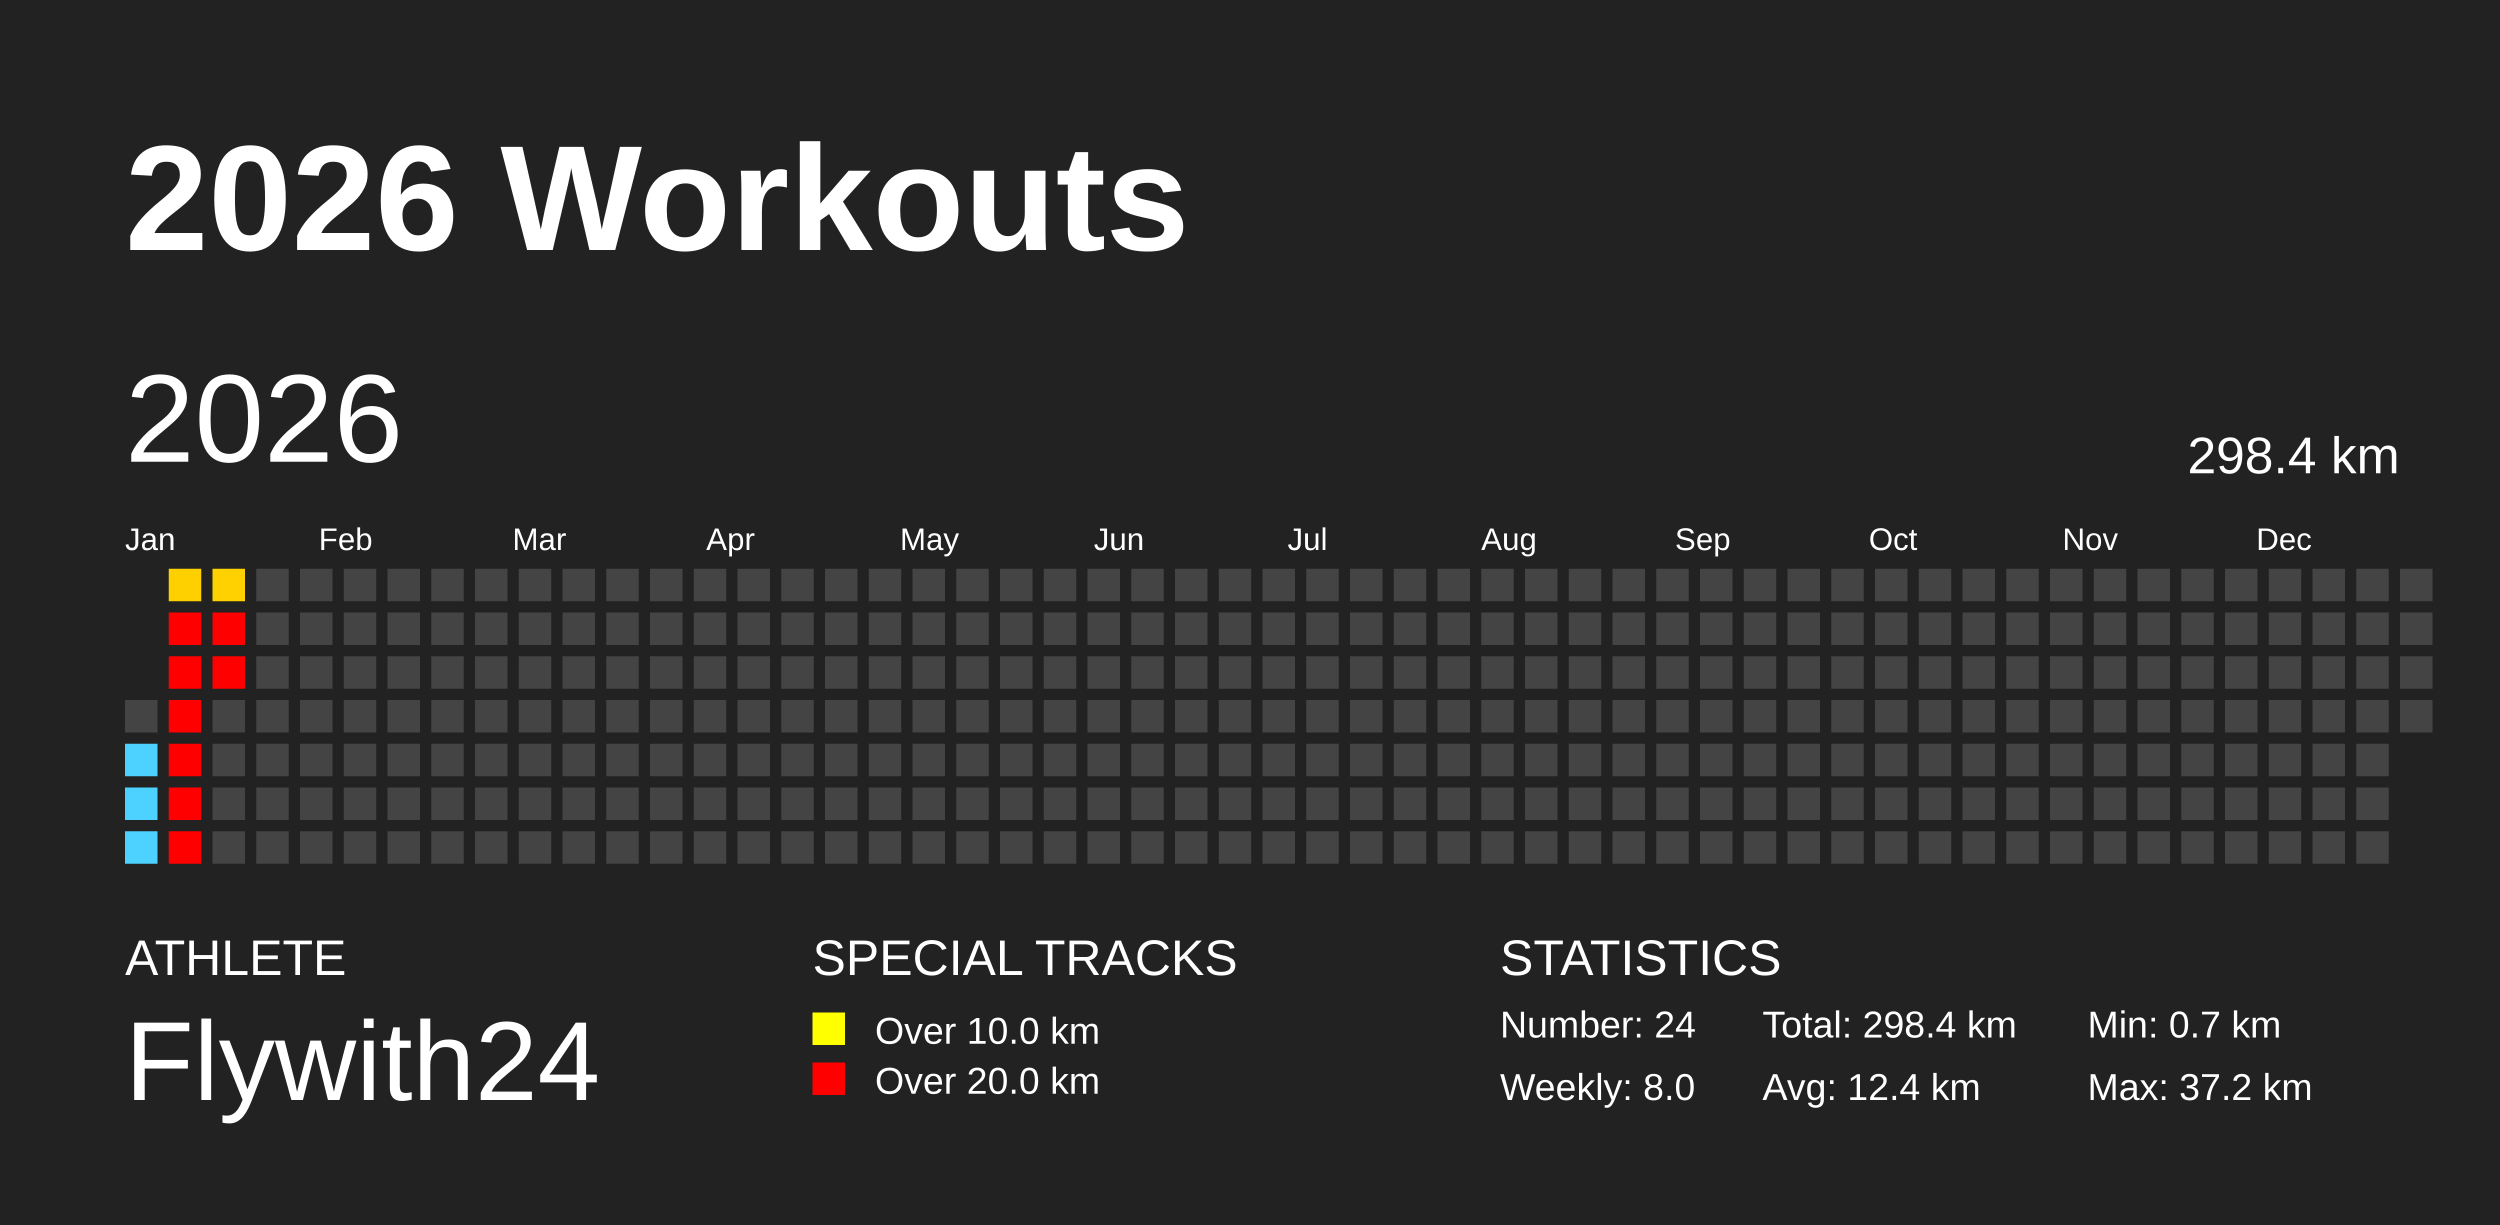
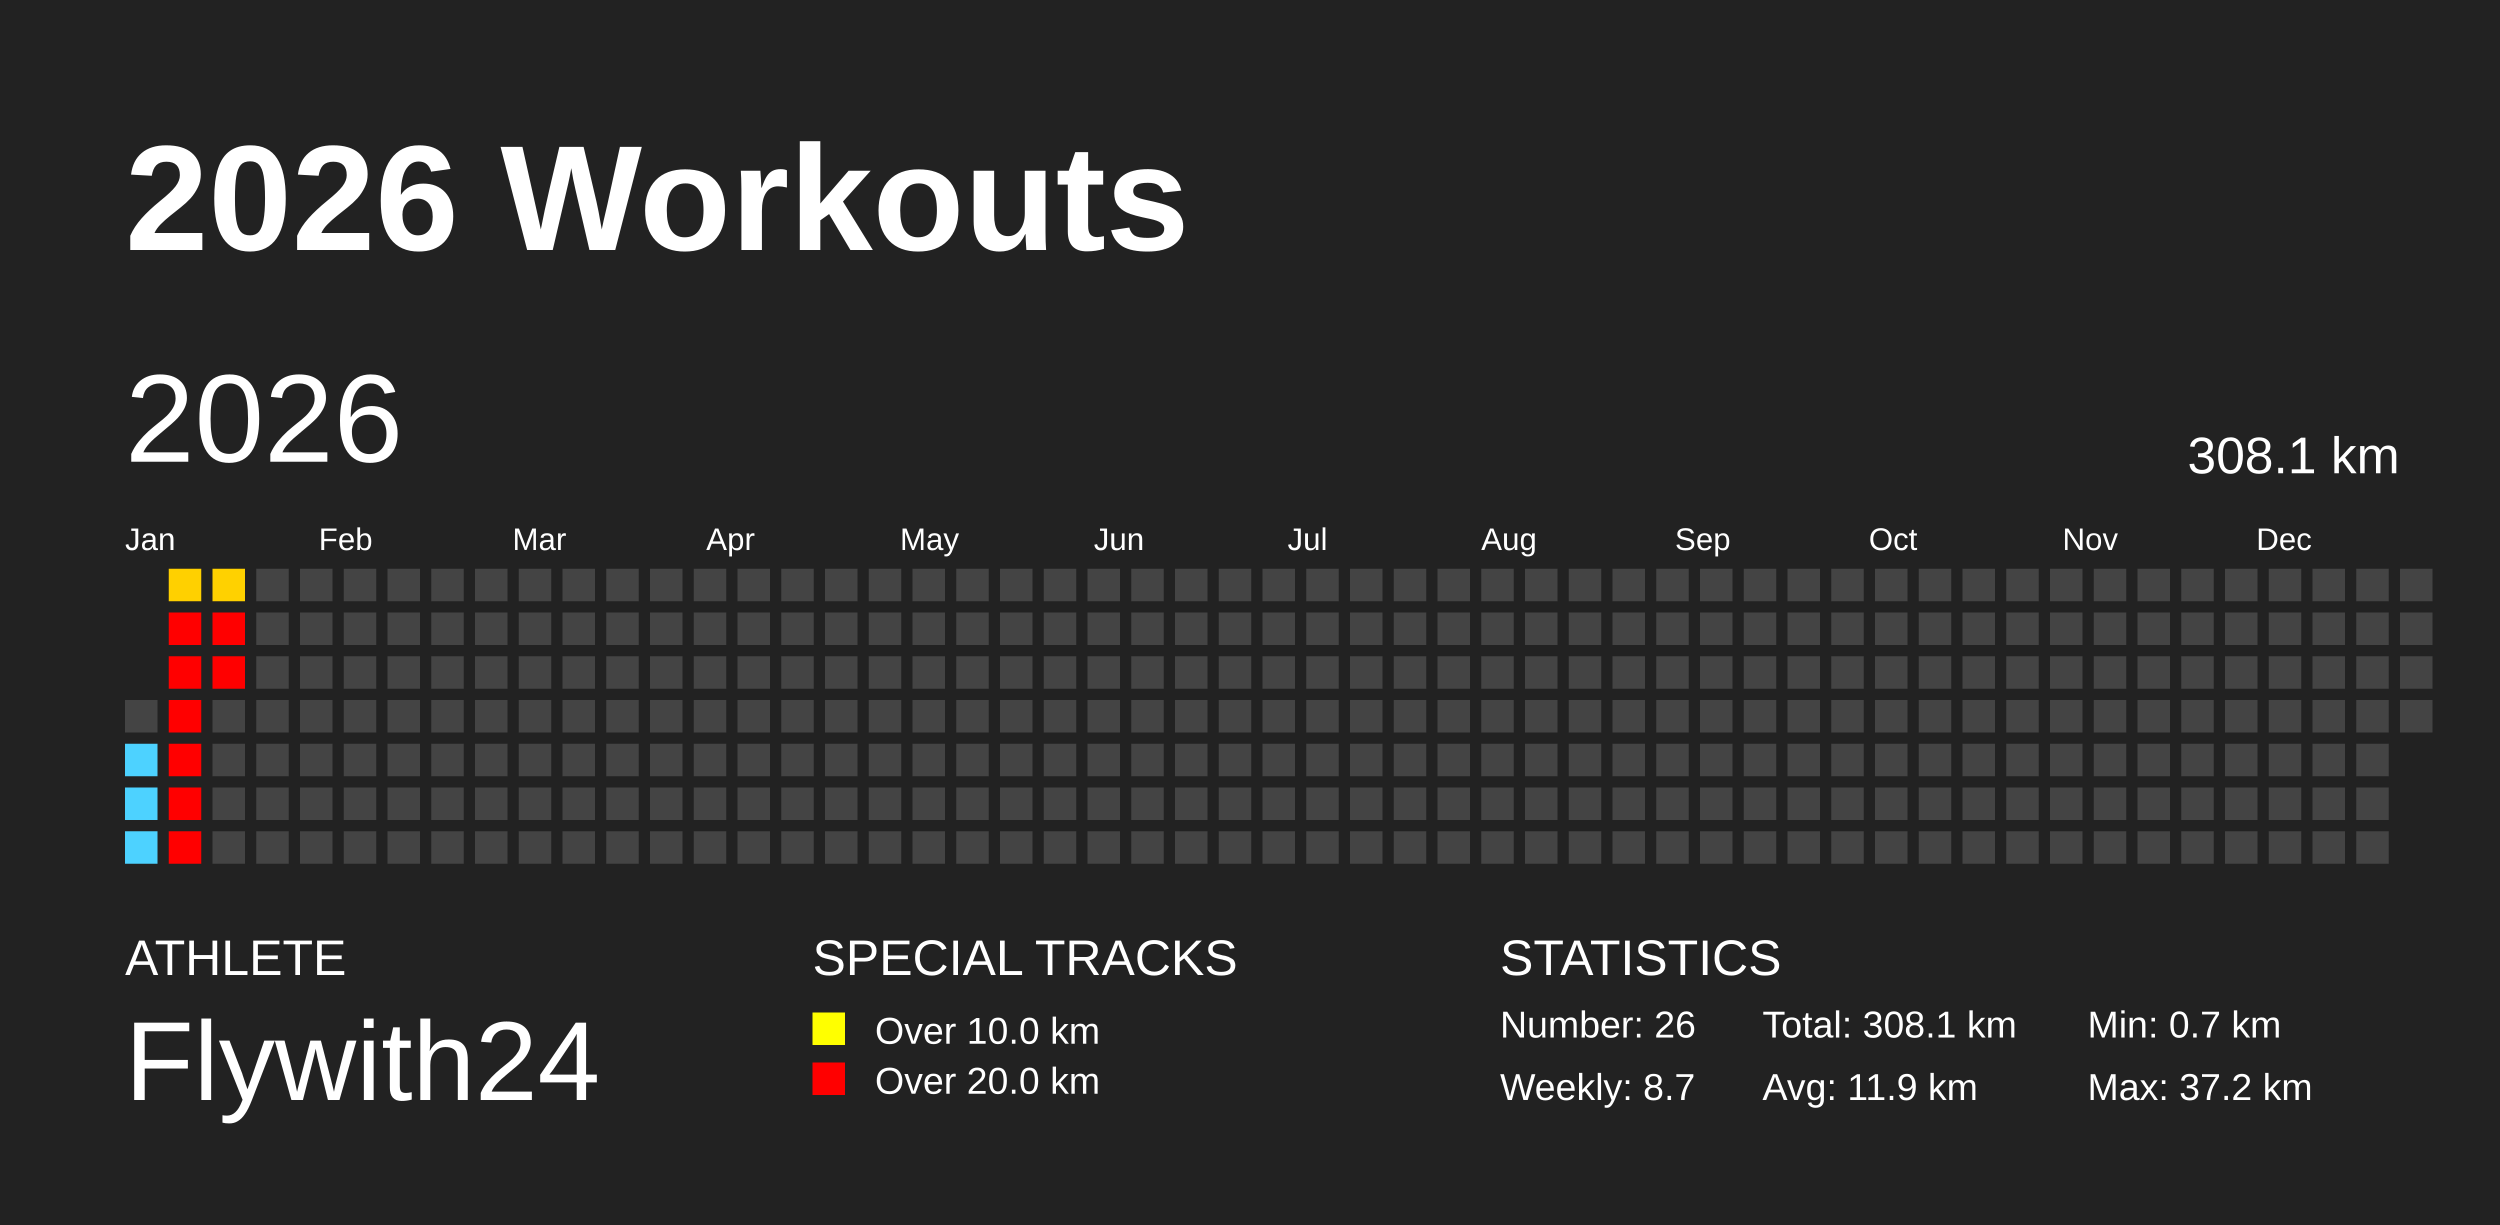
<svg xmlns="http://www.w3.org/2000/svg" baseProfile="full" height="98mm" version="1.1" viewBox="0,0,200,98" width="200mm">
  <defs />
  <rect fill="#222222" height="98" width="200" x="0" y="0" />
  <text fill="#FFFFFF" style="font-size:12px; font-family:Arial; font-weight:bold;" x="10" y="20">2026 Workouts</text>
  <text fill="#FFFFFF" style="font-size:4px; font-family:Arial" x="10" y="78">ATHLETE</text>
  <text fill="#FFFFFF" style="font-size:9px; font-family:Arial" x="10" y="88">Flywith24</text>
  <text fill="#FFFFFF" style="font-size:4px; font-family:Arial" x="65" y="78">SPECIAL TRACKS</text>
  <rect fill="yellow" height="2.6" width="2.6" x="65" y="81" />
  <text fill="#FFFFFF" style="font-size:3px; font-family:Arial" x="70" y="83.5">Over 10.0 km</text>
  <rect fill="red" height="2.6" width="2.6" x="65" y="85" />
  <text fill="#FFFFFF" style="font-size:3px; font-family:Arial" x="70" y="87.5">Over 20.0 km</text>
  <text fill="#FFFFFF" style="font-size:4px; font-family:Arial" x="120" y="78">STATISTICS</text>
-   <text fill="#FFFFFF" style="font-size:3px; font-family:Arial" x="120" y="83">Number: 24</text>
-   <text fill="#FFFFFF" style="font-size:3px; font-family:Arial" x="120" y="88">Weekly: 8.0</text>
-   <text fill="#FFFFFF" style="font-size:3px; font-family:Arial" x="141" y="83">Total: 298.4 km</text>
-   <text fill="#FFFFFF" style="font-size:3px; font-family:Arial" x="141" y="88">Avg: 12.4 km</text>
+   <text fill="#FFFFFF" style="font-size:3px; font-family:Arial" x="120" y="83">Number: 26</text>
+   <text fill="#FFFFFF" style="font-size:3px; font-family:Arial" x="120" y="88">Weekly: 8.7</text>
+   <text fill="#FFFFFF" style="font-size:3px; font-family:Arial" x="141" y="83">Total: 308.1 km</text>
+   <text fill="#FFFFFF" style="font-size:3px; font-family:Arial" x="141" y="88">Avg: 11.9 km</text>
  <text fill="#FFFFFF" style="font-size:3px; font-family:Arial" x="167" y="83">Min: 0.7 km</text>
  <text fill="#FFFFFF" style="font-size:3px; font-family:Arial" x="167" y="88">Max: 37.2 km</text>
  <text dominant-baseline="hanging" fill="#FFFFFF" style="font-size:10.0px; font-family:Arial;" x="10" y="30">2026</text>
-   <text dominant-baseline="hanging" fill="#FFFFFF" style="font-size:4.125px; font-family:Arial;" x="175" y="35">298.4 km</text>
+   <text dominant-baseline="hanging" fill="#FFFFFF" style="font-size:4.125px; font-family:Arial;" x="175" y="35">308.1 km</text>
  <text fill="#FFFFFF" style="font-size:2.5px; font-family:Arial" x="10.0" y="44">Jan</text>
  <text fill="#FFFFFF" style="font-size:2.5px; font-family:Arial" x="25.5" y="44">Feb</text>
  <text fill="#FFFFFF" style="font-size:2.5px; font-family:Arial" x="41.0" y="44">Mar</text>
  <text fill="#FFFFFF" style="font-size:2.5px; font-family:Arial" x="56.5" y="44">Apr</text>
  <text fill="#FFFFFF" style="font-size:2.5px; font-family:Arial" x="72.0" y="44">May</text>
  <text fill="#FFFFFF" style="font-size:2.5px; font-family:Arial" x="87.5" y="44">Jun</text>
  <text fill="#FFFFFF" style="font-size:2.5px; font-family:Arial" x="103.0" y="44">Jul</text>
  <text fill="#FFFFFF" style="font-size:2.5px; font-family:Arial" x="118.5" y="44">Aug</text>
  <text fill="#FFFFFF" style="font-size:2.5px; font-family:Arial" x="134.0" y="44">Sep</text>
  <text fill="#FFFFFF" style="font-size:2.5px; font-family:Arial" x="149.5" y="44">Oct</text>
  <text fill="#FFFFFF" style="font-size:2.5px; font-family:Arial" x="165.0" y="44">Nov</text>
  <text fill="#FFFFFF" style="font-size:2.5px; font-family:Arial" x="180.5" y="44">Dec</text>
  <rect fill="#444444" height="2.6" width="2.6" x="10.0" y="56.0" />
  <rect fill="#4dd2ff" height="2.6" width="2.6" x="10.0" y="59.5" />
  <rect fill="#4dd2ff" height="2.6" width="2.6" x="10.0" y="63.0" />
  <rect fill="#4dd2ff" height="2.6" width="2.6" x="10.0" y="66.5" />
  <rect fill="#ffd000" height="2.6" width="2.6" x="13.5" y="45.5" />
  <rect fill="red" height="2.6" width="2.6" x="13.5" y="49.0" />
  <rect fill="red" height="2.6" width="2.6" x="13.5" y="52.5" />
  <rect fill="red" height="2.6" width="2.6" x="13.5" y="56.0" />
  <rect fill="red" height="2.6" width="2.6" x="13.5" y="59.5" />
  <rect fill="red" height="2.6" width="2.6" x="13.5" y="63.0" />
  <rect fill="red" height="2.6" width="2.6" x="13.5" y="66.5" />
  <rect fill="#ffd100" height="2.6" width="2.6" x="17.0" y="45.5" />
  <rect fill="red" height="2.6" width="2.6" x="17.0" y="49.0" />
  <rect fill="red" height="2.6" width="2.6" x="17.0" y="52.5" />
  <rect fill="#444444" height="2.6" width="2.6" x="17.0" y="56.0" />
  <rect fill="#444444" height="2.6" width="2.6" x="17.0" y="59.5" />
  <rect fill="#444444" height="2.6" width="2.6" x="17.0" y="63.0" />
  <rect fill="#444444" height="2.6" width="2.6" x="17.0" y="66.5" />
  <rect fill="#444444" height="2.6" width="2.6" x="20.5" y="45.5" />
  <rect fill="#444444" height="2.6" width="2.6" x="20.5" y="49.0" />
  <rect fill="#444444" height="2.6" width="2.6" x="20.5" y="52.5" />
  <rect fill="#444444" height="2.6" width="2.6" x="20.5" y="56.0" />
  <rect fill="#444444" height="2.6" width="2.6" x="20.5" y="59.5" />
  <rect fill="#444444" height="2.6" width="2.6" x="20.5" y="63.0" />
  <rect fill="#444444" height="2.6" width="2.6" x="20.5" y="66.5" />
  <rect fill="#444444" height="2.6" width="2.6" x="24.0" y="45.5" />
  <rect fill="#444444" height="2.6" width="2.6" x="24.0" y="49.0" />
  <rect fill="#444444" height="2.6" width="2.6" x="24.0" y="52.5" />
  <rect fill="#444444" height="2.6" width="2.6" x="24.0" y="56.0" />
  <rect fill="#444444" height="2.6" width="2.6" x="24.0" y="59.5" />
  <rect fill="#444444" height="2.6" width="2.6" x="24.0" y="63.0" />
  <rect fill="#444444" height="2.6" width="2.6" x="24.0" y="66.5" />
  <rect fill="#444444" height="2.6" width="2.6" x="27.5" y="45.5" />
  <rect fill="#444444" height="2.6" width="2.6" x="27.5" y="49.0" />
  <rect fill="#444444" height="2.6" width="2.6" x="27.5" y="52.5" />
  <rect fill="#444444" height="2.6" width="2.6" x="27.5" y="56.0" />
  <rect fill="#444444" height="2.6" width="2.6" x="27.5" y="59.5" />
  <rect fill="#444444" height="2.6" width="2.6" x="27.5" y="63.0" />
  <rect fill="#444444" height="2.6" width="2.6" x="27.5" y="66.5" />
  <rect fill="#444444" height="2.6" width="2.6" x="31.0" y="45.5" />
  <rect fill="#444444" height="2.6" width="2.6" x="31.0" y="49.0" />
  <rect fill="#444444" height="2.6" width="2.6" x="31.0" y="52.5" />
  <rect fill="#444444" height="2.6" width="2.6" x="31.0" y="56.0" />
  <rect fill="#444444" height="2.6" width="2.6" x="31.0" y="59.5" />
  <rect fill="#444444" height="2.6" width="2.6" x="31.0" y="63.0" />
  <rect fill="#444444" height="2.6" width="2.6" x="31.0" y="66.5" />
  <rect fill="#444444" height="2.6" width="2.6" x="34.5" y="45.5" />
  <rect fill="#444444" height="2.6" width="2.6" x="34.5" y="49.0" />
  <rect fill="#444444" height="2.6" width="2.6" x="34.5" y="52.5" />
  <rect fill="#444444" height="2.6" width="2.6" x="34.5" y="56.0" />
  <rect fill="#444444" height="2.6" width="2.6" x="34.5" y="59.5" />
  <rect fill="#444444" height="2.6" width="2.6" x="34.5" y="63.0" />
  <rect fill="#444444" height="2.6" width="2.6" x="34.5" y="66.5" />
  <rect fill="#444444" height="2.6" width="2.6" x="38.0" y="45.5" />
  <rect fill="#444444" height="2.6" width="2.6" x="38.0" y="49.0" />
  <rect fill="#444444" height="2.6" width="2.6" x="38.0" y="52.5" />
  <rect fill="#444444" height="2.6" width="2.6" x="38.0" y="56.0" />
  <rect fill="#444444" height="2.6" width="2.6" x="38.0" y="59.5" />
  <rect fill="#444444" height="2.6" width="2.6" x="38.0" y="63.0" />
  <rect fill="#444444" height="2.6" width="2.6" x="38.0" y="66.5" />
  <rect fill="#444444" height="2.6" width="2.6" x="41.5" y="45.5" />
  <rect fill="#444444" height="2.6" width="2.6" x="41.5" y="49.0" />
  <rect fill="#444444" height="2.6" width="2.6" x="41.5" y="52.5" />
  <rect fill="#444444" height="2.6" width="2.6" x="41.5" y="56.0" />
  <rect fill="#444444" height="2.6" width="2.6" x="41.5" y="59.5" />
  <rect fill="#444444" height="2.6" width="2.6" x="41.5" y="63.0" />
  <rect fill="#444444" height="2.6" width="2.6" x="41.5" y="66.5" />
  <rect fill="#444444" height="2.6" width="2.6" x="45.0" y="45.5" />
  <rect fill="#444444" height="2.6" width="2.6" x="45.0" y="49.0" />
  <rect fill="#444444" height="2.6" width="2.6" x="45.0" y="52.5" />
  <rect fill="#444444" height="2.6" width="2.6" x="45.0" y="56.0" />
  <rect fill="#444444" height="2.6" width="2.6" x="45.0" y="59.5" />
  <rect fill="#444444" height="2.6" width="2.6" x="45.0" y="63.0" />
  <rect fill="#444444" height="2.6" width="2.6" x="45.0" y="66.5" />
  <rect fill="#444444" height="2.6" width="2.6" x="48.5" y="45.5" />
  <rect fill="#444444" height="2.6" width="2.6" x="48.5" y="49.0" />
  <rect fill="#444444" height="2.6" width="2.6" x="48.5" y="52.5" />
  <rect fill="#444444" height="2.6" width="2.6" x="48.5" y="56.0" />
  <rect fill="#444444" height="2.6" width="2.6" x="48.5" y="59.5" />
  <rect fill="#444444" height="2.6" width="2.6" x="48.5" y="63.0" />
  <rect fill="#444444" height="2.6" width="2.6" x="48.5" y="66.5" />
  <rect fill="#444444" height="2.6" width="2.6" x="52.0" y="45.5" />
  <rect fill="#444444" height="2.6" width="2.6" x="52.0" y="49.0" />
  <rect fill="#444444" height="2.6" width="2.6" x="52.0" y="52.5" />
  <rect fill="#444444" height="2.6" width="2.6" x="52.0" y="56.0" />
  <rect fill="#444444" height="2.6" width="2.6" x="52.0" y="59.5" />
  <rect fill="#444444" height="2.6" width="2.6" x="52.0" y="63.0" />
  <rect fill="#444444" height="2.6" width="2.6" x="52.0" y="66.5" />
  <rect fill="#444444" height="2.6" width="2.6" x="55.5" y="45.5" />
  <rect fill="#444444" height="2.6" width="2.6" x="55.5" y="49.0" />
  <rect fill="#444444" height="2.6" width="2.6" x="55.5" y="52.5" />
  <rect fill="#444444" height="2.6" width="2.6" x="55.5" y="56.0" />
  <rect fill="#444444" height="2.6" width="2.6" x="55.5" y="59.5" />
  <rect fill="#444444" height="2.6" width="2.6" x="55.5" y="63.0" />
  <rect fill="#444444" height="2.6" width="2.6" x="55.5" y="66.5" />
  <rect fill="#444444" height="2.6" width="2.6" x="59.0" y="45.5" />
  <rect fill="#444444" height="2.6" width="2.6" x="59.0" y="49.0" />
  <rect fill="#444444" height="2.6" width="2.6" x="59.0" y="52.5" />
  <rect fill="#444444" height="2.6" width="2.6" x="59.0" y="56.0" />
  <rect fill="#444444" height="2.6" width="2.6" x="59.0" y="59.5" />
  <rect fill="#444444" height="2.6" width="2.6" x="59.0" y="63.0" />
  <rect fill="#444444" height="2.6" width="2.6" x="59.0" y="66.5" />
  <rect fill="#444444" height="2.6" width="2.6" x="62.5" y="45.5" />
  <rect fill="#444444" height="2.6" width="2.6" x="62.5" y="49.0" />
  <rect fill="#444444" height="2.6" width="2.6" x="62.5" y="52.5" />
  <rect fill="#444444" height="2.6" width="2.6" x="62.5" y="56.0" />
  <rect fill="#444444" height="2.6" width="2.6" x="62.5" y="59.5" />
  <rect fill="#444444" height="2.6" width="2.6" x="62.5" y="63.0" />
  <rect fill="#444444" height="2.6" width="2.6" x="62.5" y="66.5" />
  <rect fill="#444444" height="2.6" width="2.6" x="66.0" y="45.5" />
  <rect fill="#444444" height="2.6" width="2.6" x="66.0" y="49.0" />
  <rect fill="#444444" height="2.6" width="2.6" x="66.0" y="52.5" />
  <rect fill="#444444" height="2.6" width="2.6" x="66.0" y="56.0" />
  <rect fill="#444444" height="2.6" width="2.6" x="66.0" y="59.5" />
  <rect fill="#444444" height="2.6" width="2.6" x="66.0" y="63.0" />
  <rect fill="#444444" height="2.6" width="2.6" x="66.0" y="66.5" />
  <rect fill="#444444" height="2.6" width="2.6" x="69.5" y="45.5" />
  <rect fill="#444444" height="2.6" width="2.6" x="69.5" y="49.0" />
  <rect fill="#444444" height="2.6" width="2.6" x="69.5" y="52.5" />
  <rect fill="#444444" height="2.6" width="2.6" x="69.5" y="56.0" />
  <rect fill="#444444" height="2.6" width="2.6" x="69.5" y="59.5" />
  <rect fill="#444444" height="2.6" width="2.6" x="69.5" y="63.0" />
  <rect fill="#444444" height="2.6" width="2.6" x="69.5" y="66.5" />
  <rect fill="#444444" height="2.6" width="2.6" x="73.0" y="45.5" />
  <rect fill="#444444" height="2.6" width="2.6" x="73.0" y="49.0" />
  <rect fill="#444444" height="2.6" width="2.6" x="73.0" y="52.5" />
  <rect fill="#444444" height="2.6" width="2.6" x="73.0" y="56.0" />
  <rect fill="#444444" height="2.6" width="2.6" x="73.0" y="59.5" />
  <rect fill="#444444" height="2.6" width="2.6" x="73.0" y="63.0" />
  <rect fill="#444444" height="2.6" width="2.6" x="73.0" y="66.5" />
  <rect fill="#444444" height="2.6" width="2.6" x="76.5" y="45.5" />
  <rect fill="#444444" height="2.6" width="2.6" x="76.5" y="49.0" />
  <rect fill="#444444" height="2.6" width="2.6" x="76.5" y="52.5" />
  <rect fill="#444444" height="2.6" width="2.6" x="76.5" y="56.0" />
  <rect fill="#444444" height="2.6" width="2.6" x="76.5" y="59.5" />
  <rect fill="#444444" height="2.6" width="2.6" x="76.5" y="63.0" />
  <rect fill="#444444" height="2.6" width="2.6" x="76.5" y="66.5" />
  <rect fill="#444444" height="2.6" width="2.6" x="80.0" y="45.5" />
  <rect fill="#444444" height="2.6" width="2.6" x="80.0" y="49.0" />
  <rect fill="#444444" height="2.6" width="2.6" x="80.0" y="52.5" />
  <rect fill="#444444" height="2.6" width="2.6" x="80.0" y="56.0" />
  <rect fill="#444444" height="2.6" width="2.6" x="80.0" y="59.5" />
  <rect fill="#444444" height="2.6" width="2.6" x="80.0" y="63.0" />
  <rect fill="#444444" height="2.6" width="2.6" x="80.0" y="66.5" />
  <rect fill="#444444" height="2.6" width="2.6" x="83.5" y="45.5" />
  <rect fill="#444444" height="2.6" width="2.6" x="83.5" y="49.0" />
  <rect fill="#444444" height="2.6" width="2.6" x="83.5" y="52.5" />
  <rect fill="#444444" height="2.6" width="2.6" x="83.5" y="56.0" />
  <rect fill="#444444" height="2.6" width="2.6" x="83.5" y="59.5" />
  <rect fill="#444444" height="2.6" width="2.6" x="83.5" y="63.0" />
  <rect fill="#444444" height="2.6" width="2.6" x="83.5" y="66.5" />
  <rect fill="#444444" height="2.6" width="2.6" x="87.0" y="45.5" />
  <rect fill="#444444" height="2.6" width="2.6" x="87.0" y="49.0" />
  <rect fill="#444444" height="2.6" width="2.6" x="87.0" y="52.5" />
  <rect fill="#444444" height="2.6" width="2.6" x="87.0" y="56.0" />
  <rect fill="#444444" height="2.6" width="2.6" x="87.0" y="59.5" />
  <rect fill="#444444" height="2.6" width="2.6" x="87.0" y="63.0" />
  <rect fill="#444444" height="2.6" width="2.6" x="87.0" y="66.5" />
  <rect fill="#444444" height="2.6" width="2.6" x="90.5" y="45.5" />
  <rect fill="#444444" height="2.6" width="2.6" x="90.5" y="49.0" />
  <rect fill="#444444" height="2.6" width="2.6" x="90.5" y="52.5" />
  <rect fill="#444444" height="2.6" width="2.6" x="90.5" y="56.0" />
  <rect fill="#444444" height="2.6" width="2.6" x="90.5" y="59.5" />
  <rect fill="#444444" height="2.6" width="2.6" x="90.5" y="63.0" />
  <rect fill="#444444" height="2.6" width="2.6" x="90.5" y="66.5" />
  <rect fill="#444444" height="2.6" width="2.6" x="94.0" y="45.5" />
  <rect fill="#444444" height="2.6" width="2.6" x="94.0" y="49.0" />
  <rect fill="#444444" height="2.6" width="2.6" x="94.0" y="52.5" />
  <rect fill="#444444" height="2.6" width="2.6" x="94.0" y="56.0" />
  <rect fill="#444444" height="2.6" width="2.6" x="94.0" y="59.5" />
  <rect fill="#444444" height="2.6" width="2.6" x="94.0" y="63.0" />
  <rect fill="#444444" height="2.6" width="2.6" x="94.0" y="66.5" />
  <rect fill="#444444" height="2.6" width="2.6" x="97.5" y="45.5" />
  <rect fill="#444444" height="2.6" width="2.6" x="97.5" y="49.0" />
  <rect fill="#444444" height="2.6" width="2.6" x="97.5" y="52.5" />
  <rect fill="#444444" height="2.6" width="2.6" x="97.5" y="56.0" />
  <rect fill="#444444" height="2.6" width="2.6" x="97.5" y="59.5" />
  <rect fill="#444444" height="2.6" width="2.6" x="97.5" y="63.0" />
  <rect fill="#444444" height="2.6" width="2.6" x="97.5" y="66.5" />
  <rect fill="#444444" height="2.6" width="2.6" x="101.0" y="45.5" />
  <rect fill="#444444" height="2.6" width="2.6" x="101.0" y="49.0" />
  <rect fill="#444444" height="2.6" width="2.6" x="101.0" y="52.5" />
  <rect fill="#444444" height="2.6" width="2.6" x="101.0" y="56.0" />
  <rect fill="#444444" height="2.6" width="2.6" x="101.0" y="59.5" />
  <rect fill="#444444" height="2.6" width="2.6" x="101.0" y="63.0" />
  <rect fill="#444444" height="2.6" width="2.6" x="101.0" y="66.5" />
  <rect fill="#444444" height="2.6" width="2.6" x="104.5" y="45.5" />
  <rect fill="#444444" height="2.6" width="2.6" x="104.5" y="49.0" />
  <rect fill="#444444" height="2.6" width="2.6" x="104.5" y="52.5" />
  <rect fill="#444444" height="2.6" width="2.6" x="104.5" y="56.0" />
  <rect fill="#444444" height="2.6" width="2.6" x="104.5" y="59.5" />
  <rect fill="#444444" height="2.6" width="2.6" x="104.5" y="63.0" />
  <rect fill="#444444" height="2.6" width="2.6" x="104.5" y="66.5" />
  <rect fill="#444444" height="2.6" width="2.6" x="108.0" y="45.5" />
  <rect fill="#444444" height="2.6" width="2.6" x="108.0" y="49.0" />
  <rect fill="#444444" height="2.6" width="2.6" x="108.0" y="52.5" />
  <rect fill="#444444" height="2.6" width="2.6" x="108.0" y="56.0" />
  <rect fill="#444444" height="2.6" width="2.6" x="108.0" y="59.5" />
  <rect fill="#444444" height="2.6" width="2.6" x="108.0" y="63.0" />
  <rect fill="#444444" height="2.6" width="2.6" x="108.0" y="66.5" />
  <rect fill="#444444" height="2.6" width="2.6" x="111.5" y="45.5" />
  <rect fill="#444444" height="2.6" width="2.6" x="111.5" y="49.0" />
  <rect fill="#444444" height="2.6" width="2.6" x="111.5" y="52.5" />
  <rect fill="#444444" height="2.6" width="2.6" x="111.5" y="56.0" />
  <rect fill="#444444" height="2.6" width="2.6" x="111.5" y="59.5" />
  <rect fill="#444444" height="2.6" width="2.6" x="111.5" y="63.0" />
  <rect fill="#444444" height="2.6" width="2.6" x="111.5" y="66.5" />
  <rect fill="#444444" height="2.6" width="2.6" x="115.0" y="45.5" />
  <rect fill="#444444" height="2.6" width="2.6" x="115.0" y="49.0" />
  <rect fill="#444444" height="2.6" width="2.6" x="115.0" y="52.5" />
  <rect fill="#444444" height="2.6" width="2.6" x="115.0" y="56.0" />
  <rect fill="#444444" height="2.6" width="2.6" x="115.0" y="59.5" />
  <rect fill="#444444" height="2.6" width="2.6" x="115.0" y="63.0" />
  <rect fill="#444444" height="2.6" width="2.6" x="115.0" y="66.5" />
  <rect fill="#444444" height="2.6" width="2.6" x="118.5" y="45.5" />
  <rect fill="#444444" height="2.6" width="2.6" x="118.5" y="49.0" />
  <rect fill="#444444" height="2.6" width="2.6" x="118.5" y="52.5" />
  <rect fill="#444444" height="2.6" width="2.6" x="118.5" y="56.0" />
  <rect fill="#444444" height="2.6" width="2.6" x="118.5" y="59.5" />
  <rect fill="#444444" height="2.6" width="2.6" x="118.5" y="63.0" />
  <rect fill="#444444" height="2.6" width="2.6" x="118.5" y="66.5" />
  <rect fill="#444444" height="2.6" width="2.6" x="122.0" y="45.5" />
  <rect fill="#444444" height="2.6" width="2.6" x="122.0" y="49.0" />
  <rect fill="#444444" height="2.6" width="2.6" x="122.0" y="52.5" />
  <rect fill="#444444" height="2.6" width="2.6" x="122.0" y="56.0" />
  <rect fill="#444444" height="2.6" width="2.6" x="122.0" y="59.5" />
  <rect fill="#444444" height="2.6" width="2.6" x="122.0" y="63.0" />
  <rect fill="#444444" height="2.6" width="2.6" x="122.0" y="66.5" />
  <rect fill="#444444" height="2.6" width="2.6" x="125.5" y="45.5" />
  <rect fill="#444444" height="2.6" width="2.6" x="125.5" y="49.0" />
  <rect fill="#444444" height="2.6" width="2.6" x="125.5" y="52.5" />
  <rect fill="#444444" height="2.6" width="2.6" x="125.5" y="56.0" />
  <rect fill="#444444" height="2.6" width="2.6" x="125.5" y="59.5" />
  <rect fill="#444444" height="2.6" width="2.6" x="125.5" y="63.0" />
  <rect fill="#444444" height="2.6" width="2.6" x="125.5" y="66.5" />
  <rect fill="#444444" height="2.6" width="2.6" x="129.0" y="45.5" />
  <rect fill="#444444" height="2.6" width="2.6" x="129.0" y="49.0" />
  <rect fill="#444444" height="2.6" width="2.6" x="129.0" y="52.5" />
  <rect fill="#444444" height="2.6" width="2.6" x="129.0" y="56.0" />
  <rect fill="#444444" height="2.6" width="2.6" x="129.0" y="59.5" />
  <rect fill="#444444" height="2.6" width="2.6" x="129.0" y="63.0" />
  <rect fill="#444444" height="2.6" width="2.6" x="129.0" y="66.5" />
  <rect fill="#444444" height="2.6" width="2.6" x="132.5" y="45.5" />
  <rect fill="#444444" height="2.6" width="2.6" x="132.5" y="49.0" />
  <rect fill="#444444" height="2.6" width="2.6" x="132.5" y="52.5" />
  <rect fill="#444444" height="2.6" width="2.6" x="132.5" y="56.0" />
  <rect fill="#444444" height="2.6" width="2.6" x="132.5" y="59.5" />
  <rect fill="#444444" height="2.6" width="2.6" x="132.5" y="63.0" />
  <rect fill="#444444" height="2.6" width="2.6" x="132.5" y="66.5" />
  <rect fill="#444444" height="2.6" width="2.6" x="136.0" y="45.5" />
  <rect fill="#444444" height="2.6" width="2.6" x="136.0" y="49.0" />
  <rect fill="#444444" height="2.6" width="2.6" x="136.0" y="52.5" />
  <rect fill="#444444" height="2.6" width="2.6" x="136.0" y="56.0" />
  <rect fill="#444444" height="2.6" width="2.6" x="136.0" y="59.5" />
  <rect fill="#444444" height="2.6" width="2.6" x="136.0" y="63.0" />
  <rect fill="#444444" height="2.6" width="2.6" x="136.0" y="66.5" />
  <rect fill="#444444" height="2.6" width="2.6" x="139.5" y="45.5" />
  <rect fill="#444444" height="2.6" width="2.6" x="139.5" y="49.0" />
  <rect fill="#444444" height="2.6" width="2.6" x="139.5" y="52.5" />
  <rect fill="#444444" height="2.6" width="2.6" x="139.5" y="56.0" />
  <rect fill="#444444" height="2.6" width="2.6" x="139.5" y="59.5" />
  <rect fill="#444444" height="2.6" width="2.6" x="139.5" y="63.0" />
  <rect fill="#444444" height="2.6" width="2.6" x="139.5" y="66.5" />
  <rect fill="#444444" height="2.6" width="2.6" x="143.0" y="45.5" />
  <rect fill="#444444" height="2.6" width="2.6" x="143.0" y="49.0" />
  <rect fill="#444444" height="2.6" width="2.6" x="143.0" y="52.5" />
  <rect fill="#444444" height="2.6" width="2.6" x="143.0" y="56.0" />
  <rect fill="#444444" height="2.6" width="2.6" x="143.0" y="59.5" />
  <rect fill="#444444" height="2.6" width="2.6" x="143.0" y="63.0" />
  <rect fill="#444444" height="2.6" width="2.6" x="143.0" y="66.5" />
  <rect fill="#444444" height="2.6" width="2.6" x="146.5" y="45.5" />
  <rect fill="#444444" height="2.6" width="2.6" x="146.5" y="49.0" />
  <rect fill="#444444" height="2.6" width="2.6" x="146.5" y="52.5" />
  <rect fill="#444444" height="2.6" width="2.6" x="146.5" y="56.0" />
  <rect fill="#444444" height="2.6" width="2.6" x="146.5" y="59.5" />
  <rect fill="#444444" height="2.6" width="2.6" x="146.5" y="63.0" />
  <rect fill="#444444" height="2.6" width="2.6" x="146.5" y="66.5" />
  <rect fill="#444444" height="2.6" width="2.6" x="150.0" y="45.5" />
  <rect fill="#444444" height="2.6" width="2.6" x="150.0" y="49.0" />
  <rect fill="#444444" height="2.6" width="2.6" x="150.0" y="52.5" />
  <rect fill="#444444" height="2.6" width="2.6" x="150.0" y="56.0" />
  <rect fill="#444444" height="2.6" width="2.6" x="150.0" y="59.5" />
  <rect fill="#444444" height="2.6" width="2.6" x="150.0" y="63.0" />
  <rect fill="#444444" height="2.6" width="2.6" x="150.0" y="66.5" />
  <rect fill="#444444" height="2.6" width="2.6" x="153.5" y="45.5" />
  <rect fill="#444444" height="2.6" width="2.6" x="153.5" y="49.0" />
  <rect fill="#444444" height="2.6" width="2.6" x="153.5" y="52.5" />
  <rect fill="#444444" height="2.6" width="2.6" x="153.5" y="56.0" />
  <rect fill="#444444" height="2.6" width="2.6" x="153.5" y="59.5" />
  <rect fill="#444444" height="2.6" width="2.6" x="153.5" y="63.0" />
  <rect fill="#444444" height="2.6" width="2.6" x="153.5" y="66.5" />
  <rect fill="#444444" height="2.6" width="2.6" x="157.0" y="45.5" />
  <rect fill="#444444" height="2.6" width="2.6" x="157.0" y="49.0" />
  <rect fill="#444444" height="2.6" width="2.6" x="157.0" y="52.5" />
  <rect fill="#444444" height="2.6" width="2.6" x="157.0" y="56.0" />
  <rect fill="#444444" height="2.6" width="2.6" x="157.0" y="59.5" />
  <rect fill="#444444" height="2.6" width="2.6" x="157.0" y="63.0" />
  <rect fill="#444444" height="2.6" width="2.6" x="157.0" y="66.5" />
  <rect fill="#444444" height="2.6" width="2.6" x="160.5" y="45.5" />
  <rect fill="#444444" height="2.6" width="2.6" x="160.5" y="49.0" />
  <rect fill="#444444" height="2.6" width="2.6" x="160.5" y="52.5" />
  <rect fill="#444444" height="2.6" width="2.6" x="160.5" y="56.0" />
  <rect fill="#444444" height="2.6" width="2.6" x="160.5" y="59.5" />
  <rect fill="#444444" height="2.6" width="2.6" x="160.5" y="63.0" />
  <rect fill="#444444" height="2.6" width="2.6" x="160.5" y="66.5" />
  <rect fill="#444444" height="2.6" width="2.6" x="164.0" y="45.5" />
  <rect fill="#444444" height="2.6" width="2.6" x="164.0" y="49.0" />
  <rect fill="#444444" height="2.6" width="2.6" x="164.0" y="52.5" />
  <rect fill="#444444" height="2.6" width="2.6" x="164.0" y="56.0" />
  <rect fill="#444444" height="2.6" width="2.6" x="164.0" y="59.5" />
  <rect fill="#444444" height="2.6" width="2.6" x="164.0" y="63.0" />
  <rect fill="#444444" height="2.6" width="2.6" x="164.0" y="66.5" />
  <rect fill="#444444" height="2.6" width="2.6" x="167.5" y="45.5" />
  <rect fill="#444444" height="2.6" width="2.6" x="167.5" y="49.0" />
  <rect fill="#444444" height="2.6" width="2.6" x="167.5" y="52.5" />
  <rect fill="#444444" height="2.6" width="2.6" x="167.5" y="56.0" />
  <rect fill="#444444" height="2.6" width="2.6" x="167.5" y="59.5" />
  <rect fill="#444444" height="2.6" width="2.6" x="167.5" y="63.0" />
  <rect fill="#444444" height="2.6" width="2.6" x="167.5" y="66.5" />
  <rect fill="#444444" height="2.6" width="2.6" x="171.0" y="45.5" />
  <rect fill="#444444" height="2.6" width="2.6" x="171.0" y="49.0" />
  <rect fill="#444444" height="2.6" width="2.6" x="171.0" y="52.5" />
  <rect fill="#444444" height="2.6" width="2.6" x="171.0" y="56.0" />
  <rect fill="#444444" height="2.6" width="2.6" x="171.0" y="59.5" />
  <rect fill="#444444" height="2.6" width="2.6" x="171.0" y="63.0" />
  <rect fill="#444444" height="2.6" width="2.6" x="171.0" y="66.5" />
  <rect fill="#444444" height="2.6" width="2.6" x="174.5" y="45.5" />
  <rect fill="#444444" height="2.6" width="2.6" x="174.5" y="49.0" />
  <rect fill="#444444" height="2.6" width="2.6" x="174.5" y="52.5" />
  <rect fill="#444444" height="2.6" width="2.6" x="174.5" y="56.0" />
  <rect fill="#444444" height="2.6" width="2.6" x="174.5" y="59.5" />
  <rect fill="#444444" height="2.6" width="2.6" x="174.5" y="63.0" />
  <rect fill="#444444" height="2.6" width="2.6" x="174.5" y="66.5" />
  <rect fill="#444444" height="2.6" width="2.6" x="178.0" y="45.5" />
  <rect fill="#444444" height="2.6" width="2.6" x="178.0" y="49.0" />
  <rect fill="#444444" height="2.6" width="2.6" x="178.0" y="52.5" />
  <rect fill="#444444" height="2.6" width="2.6" x="178.0" y="56.0" />
  <rect fill="#444444" height="2.6" width="2.6" x="178.0" y="59.5" />
  <rect fill="#444444" height="2.6" width="2.6" x="178.0" y="63.0" />
  <rect fill="#444444" height="2.6" width="2.6" x="178.0" y="66.5" />
  <rect fill="#444444" height="2.6" width="2.6" x="181.5" y="45.5" />
  <rect fill="#444444" height="2.6" width="2.6" x="181.5" y="49.0" />
  <rect fill="#444444" height="2.6" width="2.6" x="181.5" y="52.5" />
  <rect fill="#444444" height="2.6" width="2.6" x="181.5" y="56.0" />
  <rect fill="#444444" height="2.6" width="2.6" x="181.5" y="59.5" />
  <rect fill="#444444" height="2.6" width="2.6" x="181.5" y="63.0" />
  <rect fill="#444444" height="2.6" width="2.6" x="181.5" y="66.5" />
  <rect fill="#444444" height="2.6" width="2.6" x="185.0" y="45.5" />
  <rect fill="#444444" height="2.6" width="2.6" x="185.0" y="49.0" />
  <rect fill="#444444" height="2.6" width="2.6" x="185.0" y="52.5" />
  <rect fill="#444444" height="2.6" width="2.6" x="185.0" y="56.0" />
  <rect fill="#444444" height="2.6" width="2.6" x="185.0" y="59.5" />
  <rect fill="#444444" height="2.6" width="2.6" x="185.0" y="63.0" />
  <rect fill="#444444" height="2.6" width="2.6" x="185.0" y="66.5" />
  <rect fill="#444444" height="2.6" width="2.6" x="188.5" y="45.5" />
  <rect fill="#444444" height="2.6" width="2.6" x="188.5" y="49.0" />
  <rect fill="#444444" height="2.6" width="2.6" x="188.5" y="52.5" />
  <rect fill="#444444" height="2.6" width="2.6" x="188.5" y="56.0" />
  <rect fill="#444444" height="2.6" width="2.6" x="188.5" y="59.5" />
  <rect fill="#444444" height="2.6" width="2.6" x="188.5" y="63.0" />
  <rect fill="#444444" height="2.6" width="2.6" x="188.5" y="66.5" />
  <rect fill="#444444" height="2.6" width="2.6" x="192.0" y="45.5" />
  <rect fill="#444444" height="2.6" width="2.6" x="192.0" y="49.0" />
  <rect fill="#444444" height="2.6" width="2.6" x="192.0" y="52.5" />
  <rect fill="#444444" height="2.6" width="2.6" x="192.0" y="56.0" />
</svg>
